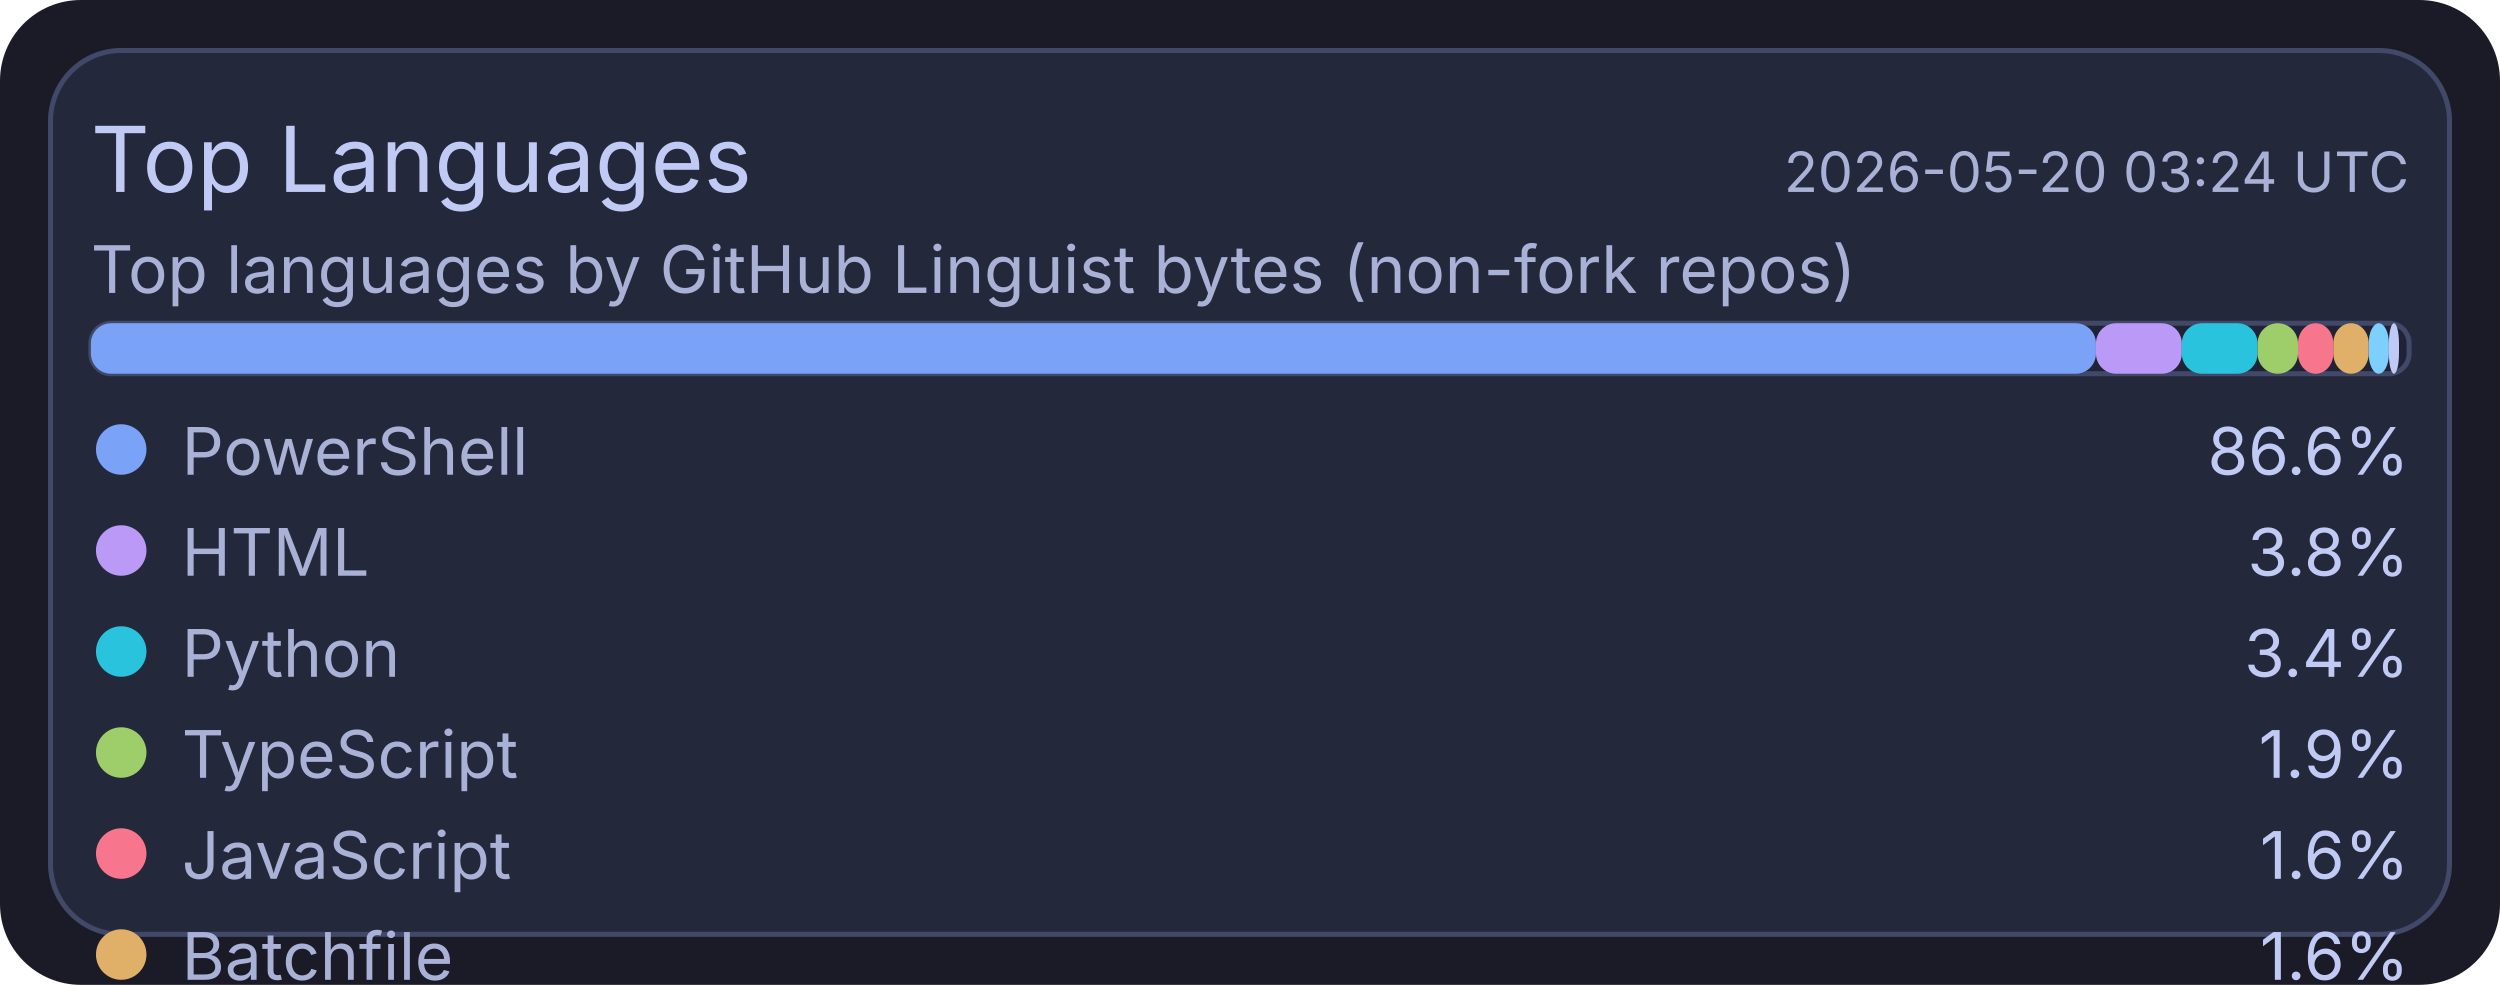
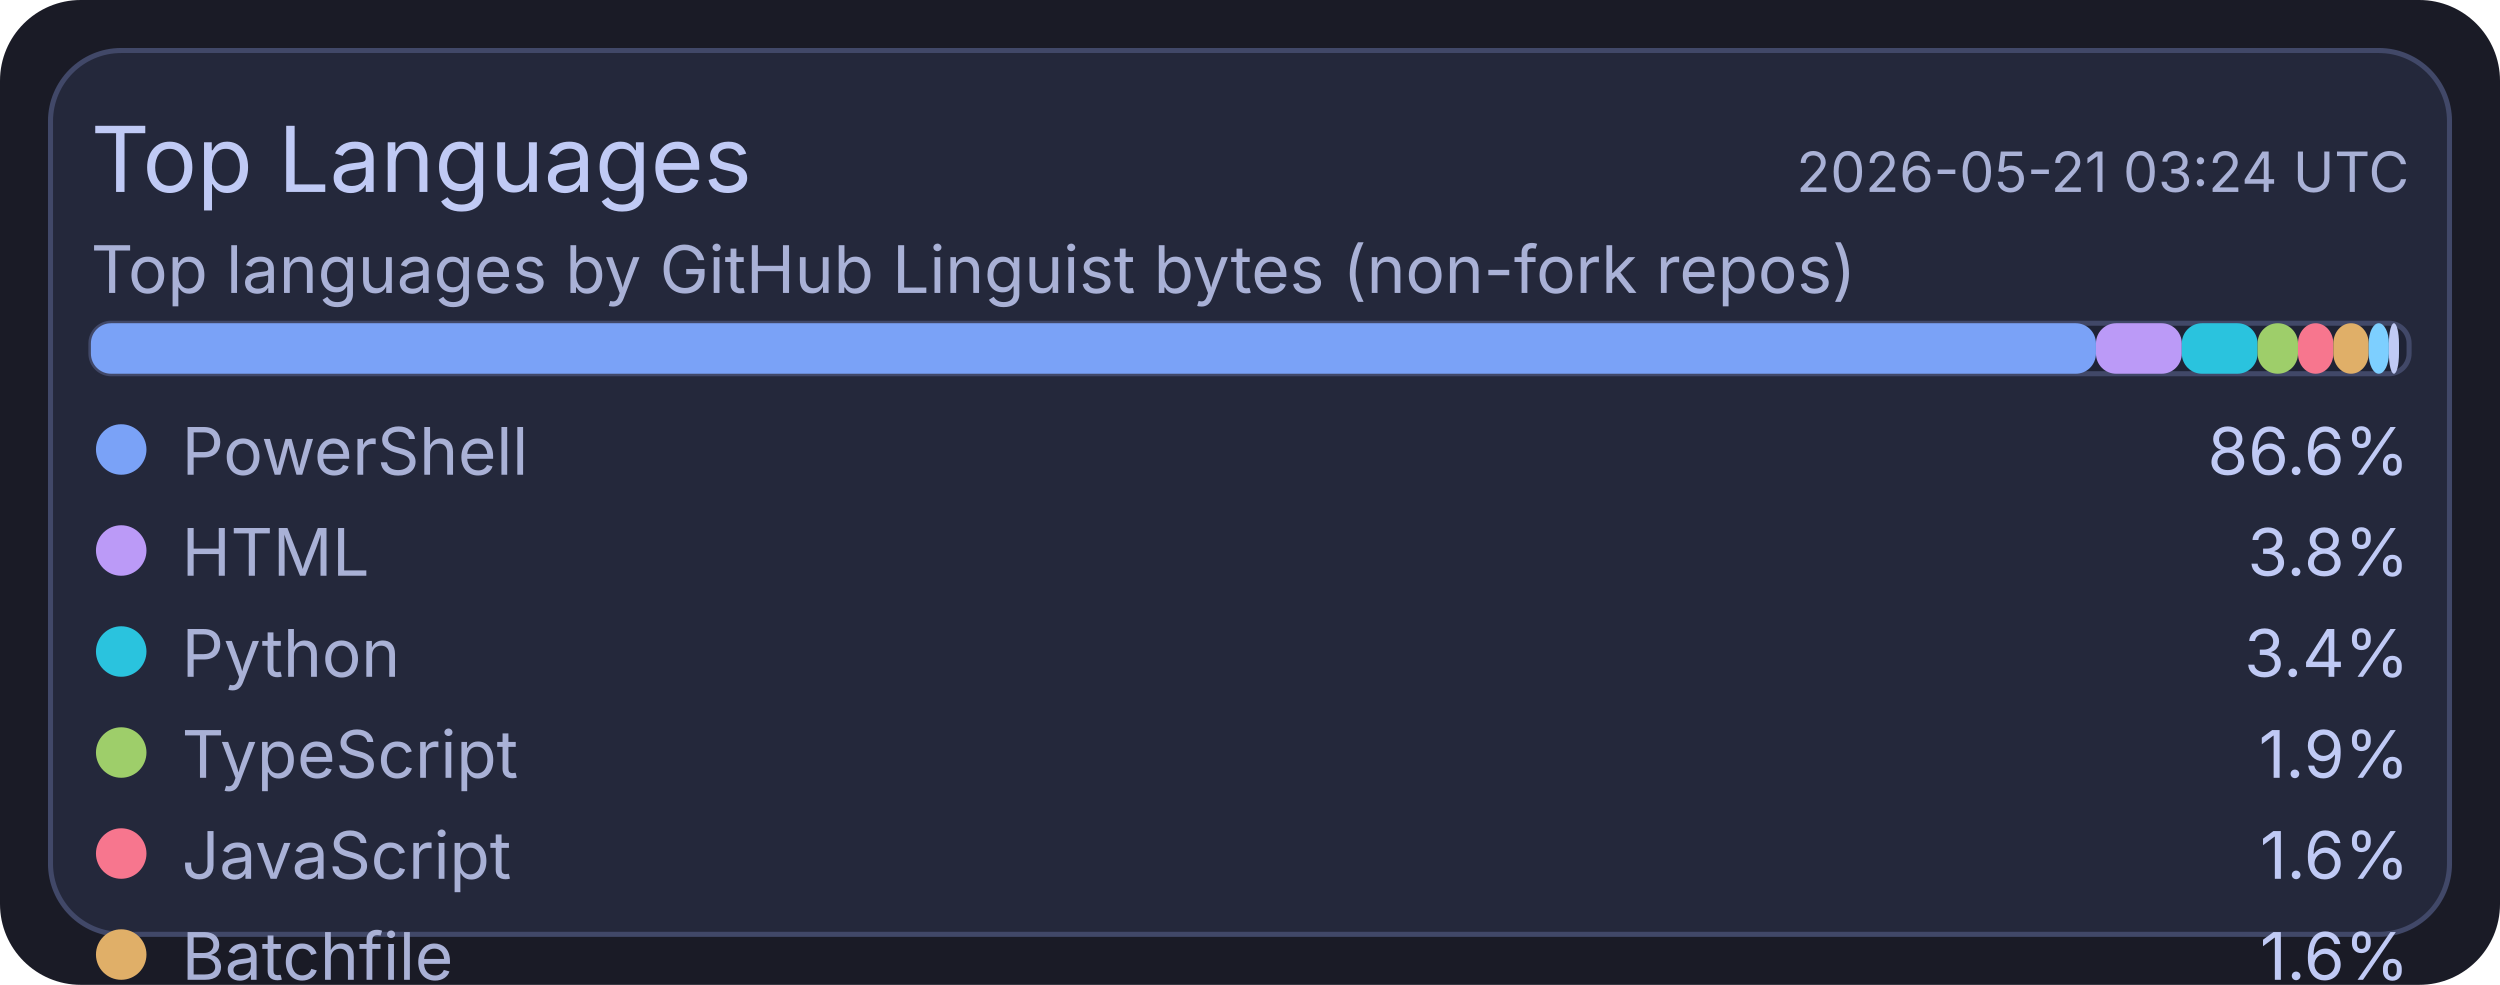
<svg xmlns="http://www.w3.org/2000/svg" width="495" height="195" viewBox="0 0 495 195">
  <rect x="0" y="0" width="495" height="195" rx="16" fill="#1a1b26" />
  <rect x="10" y="10" width="475" height="175" rx="14" fill="#24283b" stroke="#414868" stroke-width="1" />
  <text x="18" y="38" fill="#c0caf5" font-size="18" font-family="ui-sans-serif, system-ui, -apple-system, Segoe UI">Top Languages</text>
-   <text x="477" y="38" text-anchor="end" fill="#a9b1d6" font-size="11" font-family="ui-sans-serif, system-ui, -apple-system, Segoe UI">2026-05-20 03:24 UTC</text>
+   <text x="477" y="38" text-anchor="end" fill="#a9b1d6" font-size="11" font-family="ui-sans-serif, system-ui, -apple-system, Segoe UI">2026-05-21 03:24 UTC</text>
  <text x="18" y="58" fill="#a9b1d6" font-size="13" font-family="ui-sans-serif, system-ui, -apple-system, Segoe UI">Top languages by GitHub Linguist bytes (non-fork repos)</text>
  <rect x="18" y="64" width="459" height="10" rx="4" fill="#1f2335" stroke="#414868" stroke-width="1" />
  <rect x="18" y="64" width="397" height="10" rx="4" fill="#7aa2f7" />
  <rect x="415" y="64" width="17" height="10" rx="4" fill="#bb9af7" />
  <rect x="432" y="64" width="15" height="10" rx="4" fill="#2ac3de" />
  <rect x="447" y="64" width="8" height="10" rx="4" fill="#9ece6a" />
  <rect x="455" y="64" width="7" height="10" rx="4" fill="#f7768e" />
  <rect x="462" y="64" width="7" height="10" rx="4" fill="#e0af68" />
  <rect x="469" y="64" width="4" height="10" rx="4" fill="#7dcfff" />
  <rect x="473" y="64" width="2" height="10" rx="4" fill="#c0caf5" />
  <circle cx="24" cy="89" r="5" fill="#7aa2f7" />
  <text x="36" y="94" fill="#a9b1d6" font-size="13" font-family="ui-sans-serif, system-ui, -apple-system, Segoe UI">PowerShell</text>
  <text x="477" y="94" text-anchor="end" fill="#c0caf5" font-size="13" font-family="ui-sans-serif, system-ui, -apple-system, Segoe UI">86.6%</text>
  <circle cx="24" cy="109" r="5" fill="#bb9af7" />
  <text x="36" y="114" fill="#a9b1d6" font-size="13" font-family="ui-sans-serif, system-ui, -apple-system, Segoe UI">HTML</text>
  <text x="477" y="114" text-anchor="end" fill="#c0caf5" font-size="13" font-family="ui-sans-serif, system-ui, -apple-system, Segoe UI">3.8%</text>
  <circle cx="24" cy="129" r="5" fill="#2ac3de" />
  <text x="36" y="134" fill="#a9b1d6" font-size="13" font-family="ui-sans-serif, system-ui, -apple-system, Segoe UI">Python</text>
  <text x="477" y="134" text-anchor="end" fill="#c0caf5" font-size="13" font-family="ui-sans-serif, system-ui, -apple-system, Segoe UI">3.4%</text>
  <circle cx="24" cy="149" r="5" fill="#9ece6a" />
  <text x="36" y="154" fill="#a9b1d6" font-size="13" font-family="ui-sans-serif, system-ui, -apple-system, Segoe UI">TypeScript</text>
  <text x="477" y="154" text-anchor="end" fill="#c0caf5" font-size="13" font-family="ui-sans-serif, system-ui, -apple-system, Segoe UI">1.9%</text>
  <circle cx="24" cy="169" r="5" fill="#f7768e" />
  <text x="36" y="174" fill="#a9b1d6" font-size="13" font-family="ui-sans-serif, system-ui, -apple-system, Segoe UI">JavaScript</text>
  <text x="477" y="174" text-anchor="end" fill="#c0caf5" font-size="13" font-family="ui-sans-serif, system-ui, -apple-system, Segoe UI">1.6%</text>
  <circle cx="24" cy="189" r="5" fill="#e0af68" />
  <text x="36" y="194" fill="#a9b1d6" font-size="13" font-family="ui-sans-serif, system-ui, -apple-system, Segoe UI">Batchfile</text>
  <text x="477" y="194" text-anchor="end" fill="#c0caf5" font-size="13" font-family="ui-sans-serif, system-ui, -apple-system, Segoe UI">1.6%</text>
  <circle cx="24" cy="209" r="5" fill="#7dcfff" />
  <text x="36" y="214" fill="#a9b1d6" font-size="13" font-family="ui-sans-serif, system-ui, -apple-system, Segoe UI">Shell</text>
  <text x="477" y="214" text-anchor="end" fill="#c0caf5" font-size="13" font-family="ui-sans-serif, system-ui, -apple-system, Segoe UI">0.9%</text>
  <circle cx="24" cy="229" r="5" fill="#c0caf5" />
  <text x="36" y="234" fill="#a9b1d6" font-size="13" font-family="ui-sans-serif, system-ui, -apple-system, Segoe UI">CSS</text>
  <text x="477" y="234" text-anchor="end" fill="#c0caf5" font-size="13" font-family="ui-sans-serif, system-ui, -apple-system, Segoe UI">0.2%</text>
</svg>
